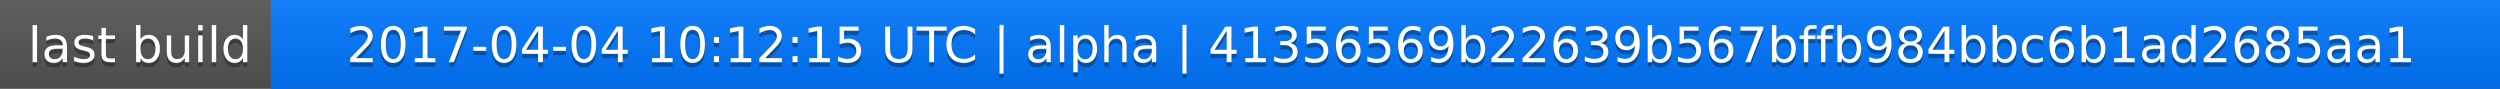
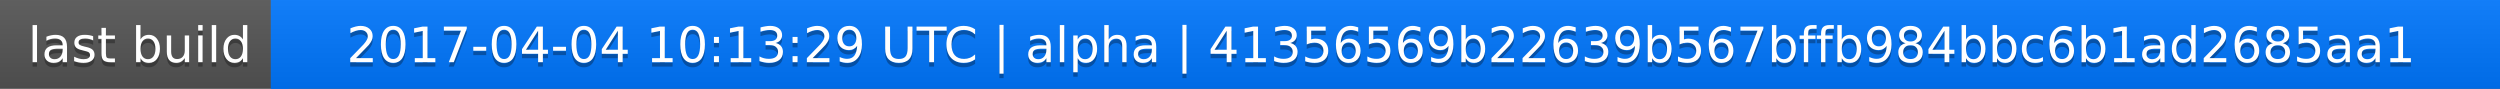
<svg xmlns="http://www.w3.org/2000/svg" width="563" height="20">
  <linearGradient id="a" x2="0" y2="100%">
    <stop offset="0" stop-color="#bbb" stop-opacity=".1" />
    <stop offset="1" stop-opacity=".1" />
  </linearGradient>
  <rect rx="0" width="563" height="20" fill="#555" />
  <rect rx="0" x="61" width="502" height="20" fill="#07f" />
  <path fill="#07f" d="M61 0h4v20h-4z" />
  <rect rx="0" width="563" height="20" fill="url(#a)" />
  <g fill="#fff" text-anchor="middle" font-family="DejaVu Sans,Verdana,Geneva,sans-serif" font-size="11">
    <text x="31.5" y="15" fill="#010101" fill-opacity=".3">last build</text>
    <text x="31.5" y="14">last build</text>
-     <text x="311" y="15" fill="#010101" fill-opacity=".3">2017-04-04 10:12:15 UTC | alpha | 41356569b22639b567bffb984bbc6b1ad2685aa1</text>
-     <text x="311" y="14">2017-04-04 10:12:15 UTC | alpha | 41356569b22639b567bffb984bbc6b1ad2685aa1</text>
+     <text x="311" y="15" fill="#010101" fill-opacity=".3">2017-04-04 10:13:29 UTC | alpha | 41356569b22639b567bffb984bbc6b1ad2685aa1</text>
+     <text x="311" y="14">2017-04-04 10:13:29 UTC | alpha | 41356569b22639b567bffb984bbc6b1ad2685aa1</text>
  </g>
</svg>
